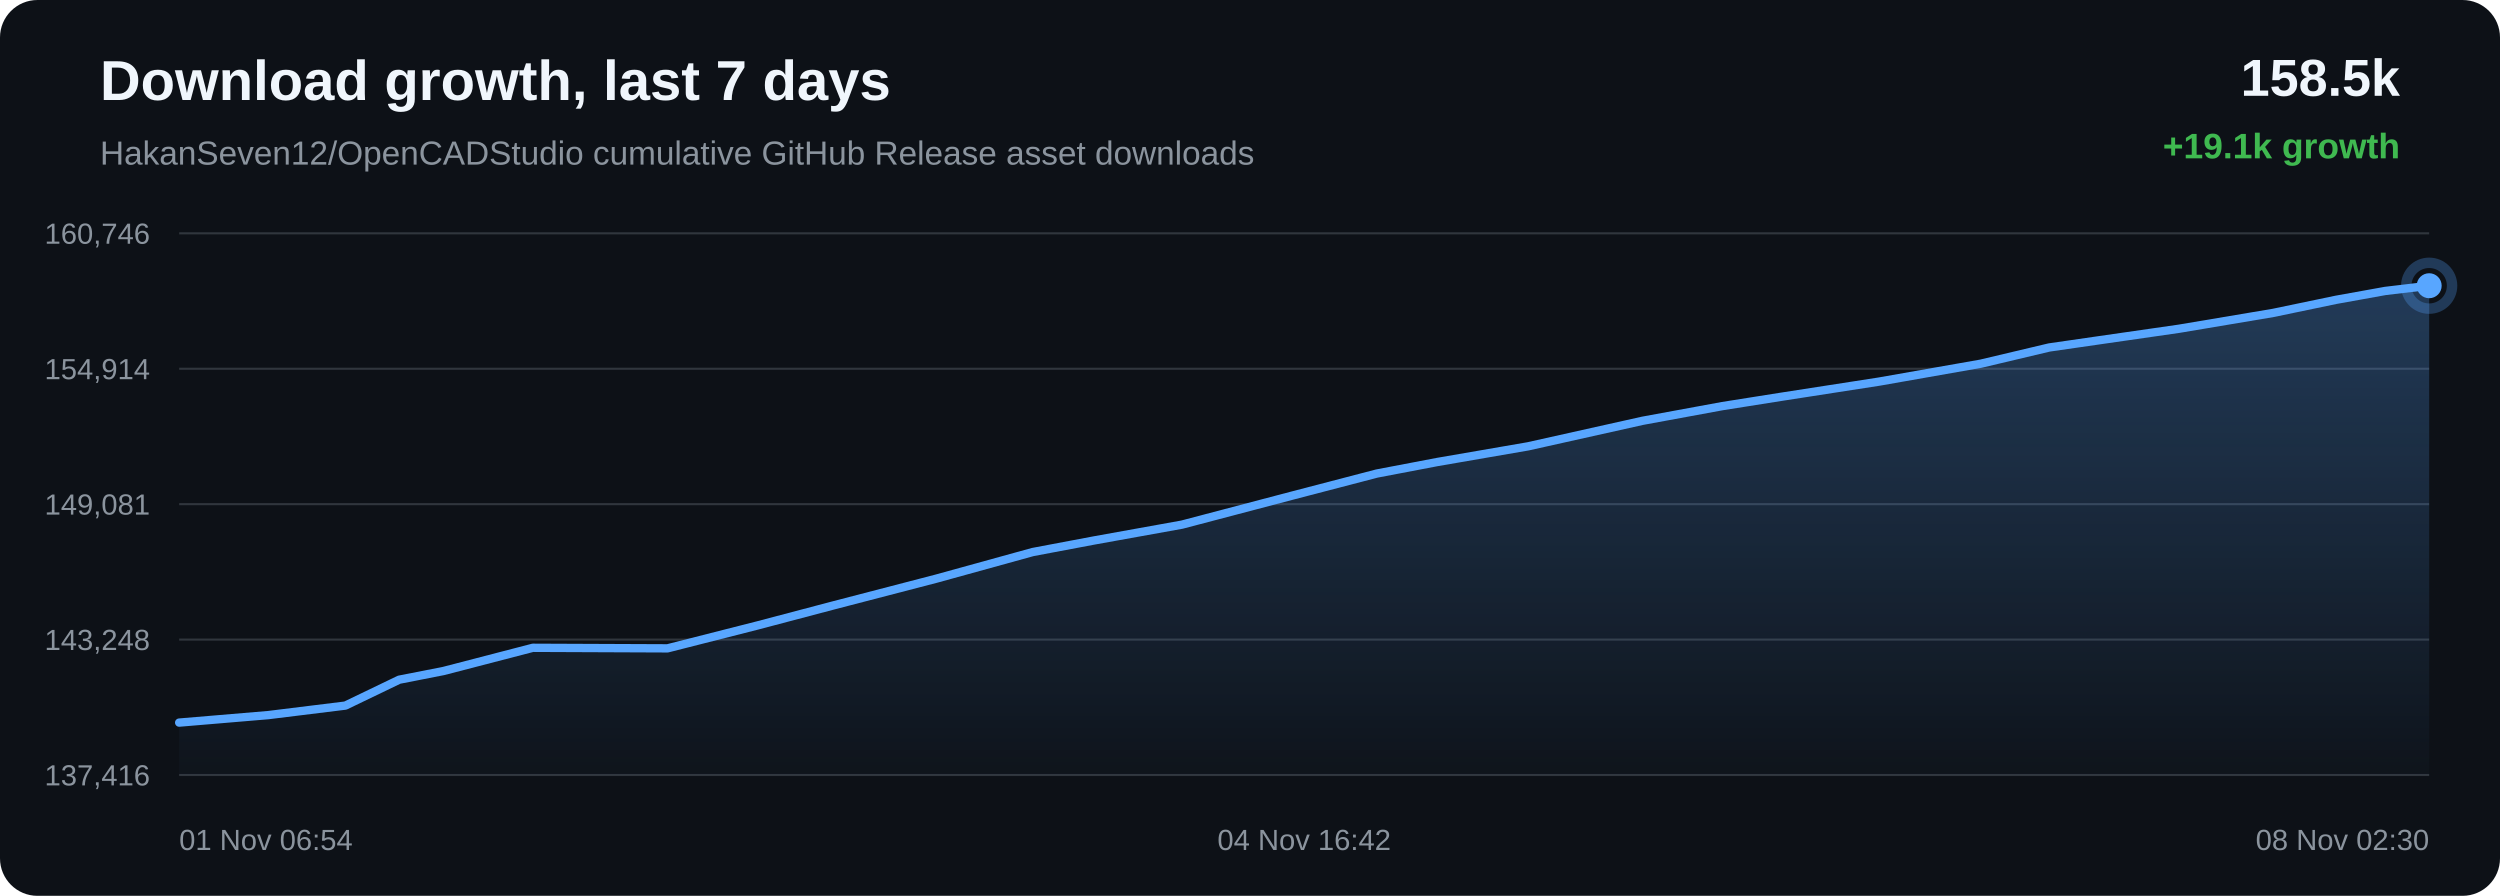
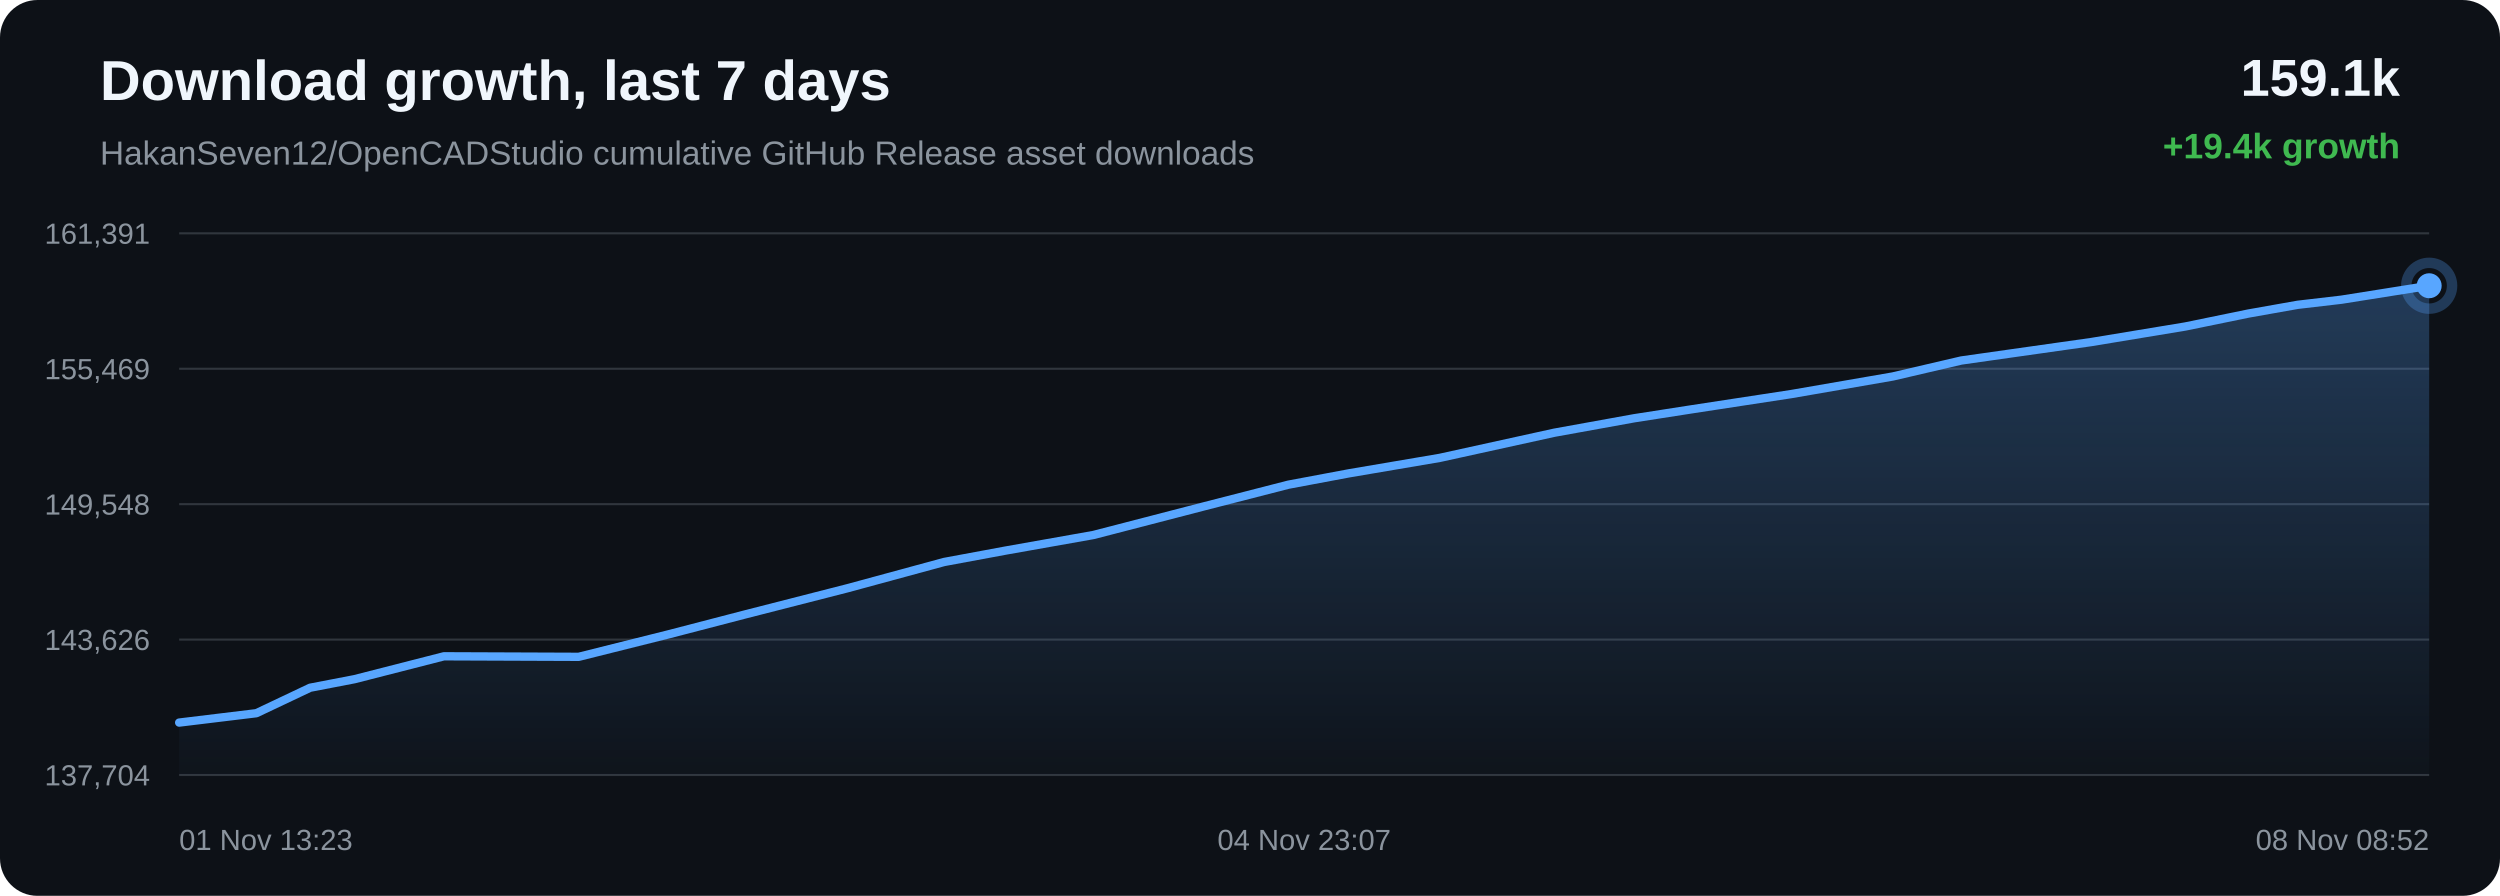
<svg xmlns="http://www.w3.org/2000/svg" width="1200" height="430" viewBox="0 0 1200 430">
  <defs>
    <linearGradient id="area" x1="0" x2="0" y1="0" y2="1">
      <stop offset="0%" stop-color="#58a6ff" stop-opacity="0.28" />
      <stop offset="100%" stop-color="#58a6ff" stop-opacity="0.02" />
    </linearGradient>
  </defs>
  <rect width="100%" height="100%" rx="18" fill="#0d1117" />
  <text x="48" y="48" fill="#f0f6fc" font-family="Arial, sans-serif" font-size="27" font-weight="700">Download growth, last 7 days</text>
  <text x="48" y="79" fill="#8b949e" font-family="Arial, sans-serif" font-size="16">HakanSeven12/OpenCADStudio cumulative GitHub Release asset downloads</text>
-   <text x="1152" y="46" text-anchor="end" fill="#f0f6fc" font-family="Arial, sans-serif" font-size="25" font-weight="700">158.5k</text>
-   <text x="1152" y="76" text-anchor="end" fill="#3fb950" font-family="Arial, sans-serif" font-size="17" font-weight="700">+19.1k growth</text>
+   <text x="1152" y="46" text-anchor="end" fill="#f0f6fc" font-family="Arial, sans-serif" font-size="25" font-weight="700">159.1k</text>
+   <text x="1152" y="76" text-anchor="end" fill="#3fb950" font-family="Arial, sans-serif" font-size="17" font-weight="700">+19.4k growth</text>
  <line x1="86" y1="112.00" x2="1166" y2="112.00" stroke="#30363d" stroke-width="1" />
  <line x1="86" y1="177.00" x2="1166" y2="177.00" stroke="#30363d" stroke-width="1" />
  <line x1="86" y1="242.00" x2="1166" y2="242.00" stroke="#30363d" stroke-width="1" />
  <line x1="86" y1="307.00" x2="1166" y2="307.00" stroke="#30363d" stroke-width="1" />
  <line x1="86" y1="372.00" x2="1166" y2="372.00" stroke="#30363d" stroke-width="1" />
-   <text x="72" y="117.00" text-anchor="end" fill="#8b949e" font-family="Arial, sans-serif" font-size="14">160,746</text>
-   <text x="72" y="182.00" text-anchor="end" fill="#8b949e" font-family="Arial, sans-serif" font-size="14">154,914</text>
-   <text x="72" y="247.00" text-anchor="end" fill="#8b949e" font-family="Arial, sans-serif" font-size="14">149,081</text>
-   <text x="72" y="312.00" text-anchor="end" fill="#8b949e" font-family="Arial, sans-serif" font-size="14">143,248</text>
-   <text x="72" y="377.00" text-anchor="end" fill="#8b949e" font-family="Arial, sans-serif" font-size="14">137,416</text>
-   <path d="M 86.00 346.85 L 128.77 343.25 L 165.79 338.68 L 191.59 326.26 L 212.89 322.08 L 255.76 310.94 L 320.41 311.21 L 363.59 300.22 L 400.21 290.55 L 449.45 277.75 L 495.70 264.98 L 525.17 259.42 L 567.36 251.82 L 620.66 237.79 L 660.83 227.31 L 689.87 221.77 L 733.48 214.24 L 788.41 201.98 L 826.68 194.94 L 854.65 190.51 L 902.08 183.15 L 950.77 174.58 L 983.62 166.79 L 1006.44 163.49 L 1045.99 157.79 L 1091.11 150.20 L 1121.30 143.91 L 1144.96 139.65 L 1166.00 137.15 L 1166.00 372.00 L 86.00 372.00 Z" fill="url(#area)" />
-   <path d="M 86.00 346.85 L 128.77 343.25 L 165.79 338.68 L 191.59 326.26 L 212.89 322.08 L 255.76 310.94 L 320.41 311.21 L 363.59 300.22 L 400.21 290.55 L 449.45 277.75 L 495.70 264.98 L 525.17 259.42 L 567.36 251.82 L 620.66 237.79 L 660.83 227.31 L 689.87 221.77 L 733.48 214.24 L 788.41 201.98 L 826.68 194.94 L 854.65 190.51 L 902.08 183.15 L 950.77 174.58 L 983.62 166.79 L 1006.44 163.49 L 1045.99 157.79 L 1091.11 150.20 L 1121.30 143.91 L 1144.96 139.65 L 1166.00 137.15" fill="none" stroke="#58a6ff" stroke-width="4" stroke-linecap="round" stroke-linejoin="round" />
-   <circle cx="1166.00" cy="137.15" r="6" fill="#58a6ff" />
-   <circle cx="1166.00" cy="137.15" r="11" fill="none" stroke="#58a6ff" stroke-opacity="0.28" stroke-width="5" />
-   <text x="86.00" y="408" text-anchor="start" fill="#8b949e" font-family="Arial, sans-serif" font-size="14">01 Nov 06:54</text>
-   <text x="626.00" y="408" text-anchor="middle" fill="#8b949e" font-family="Arial, sans-serif" font-size="14">04 Nov 16:42</text>
-   <text x="1166.00" y="408" text-anchor="end" fill="#8b949e" font-family="Arial, sans-serif" font-size="14">08 Nov 02:30</text>
+   <text x="72" y="117.00" text-anchor="end" fill="#8b949e" font-family="Arial, sans-serif" font-size="14">161,391</text>
+   <text x="72" y="182.00" text-anchor="end" fill="#8b949e" font-family="Arial, sans-serif" font-size="14">155,469</text>
+   <text x="72" y="247.00" text-anchor="end" fill="#8b949e" font-family="Arial, sans-serif" font-size="14">149,548</text>
+   <text x="72" y="312.00" text-anchor="end" fill="#8b949e" font-family="Arial, sans-serif" font-size="14">143,626</text>
+   <text x="72" y="377.00" text-anchor="end" fill="#8b949e" font-family="Arial, sans-serif" font-size="14">137,704</text>
+   <path d="M 86.00 346.84 L 123.05 342.34 L 148.86 330.11 L 170.18 326.00 L 213.08 315.02 L 277.77 315.28 L 320.98 304.46 L 357.63 294.93 L 406.89 282.33 L 453.18 269.75 L 482.67 264.28 L 524.88 256.79 L 578.22 242.97 L 618.42 232.65 L 647.48 227.20 L 691.11 219.78 L 746.08 207.70 L 784.38 200.77 L 812.37 196.41 L 859.82 189.15 L 908.54 180.71 L 941.42 173.04 L 964.26 169.79 L 1003.83 164.18 L 1048.98 156.71 L 1079.19 150.51 L 1102.87 146.31 L 1123.92 143.85 L 1166.00 137.16 L 1166.00 372.00 L 86.00 372.00 Z" fill="url(#area)" />
+   <path d="M 86.00 346.84 L 123.05 342.34 L 148.86 330.11 L 170.18 326.00 L 213.08 315.02 L 277.77 315.28 L 320.98 304.46 L 357.63 294.93 L 406.89 282.33 L 453.18 269.75 L 482.67 264.28 L 524.88 256.79 L 578.22 242.97 L 618.42 232.65 L 647.48 227.20 L 691.11 219.78 L 746.08 207.70 L 784.38 200.77 L 812.37 196.41 L 859.82 189.15 L 908.54 180.71 L 941.42 173.04 L 964.26 169.79 L 1003.83 164.18 L 1048.98 156.71 L 1079.19 150.51 L 1102.87 146.31 L 1123.92 143.85 L 1166.00 137.16" fill="none" stroke="#58a6ff" stroke-width="4" stroke-linecap="round" stroke-linejoin="round" />
+   <circle cx="1166.00" cy="137.16" r="6" fill="#58a6ff" />
+   <circle cx="1166.00" cy="137.16" r="11" fill="none" stroke="#58a6ff" stroke-opacity="0.28" stroke-width="5" />
+   <text x="86.00" y="408" text-anchor="start" fill="#8b949e" font-family="Arial, sans-serif" font-size="14">01 Nov 13:23</text>
+   <text x="626.00" y="408" text-anchor="middle" fill="#8b949e" font-family="Arial, sans-serif" font-size="14">04 Nov 23:07</text>
+   <text x="1166.00" y="408" text-anchor="end" fill="#8b949e" font-family="Arial, sans-serif" font-size="14">08 Nov 08:52</text>
</svg>
